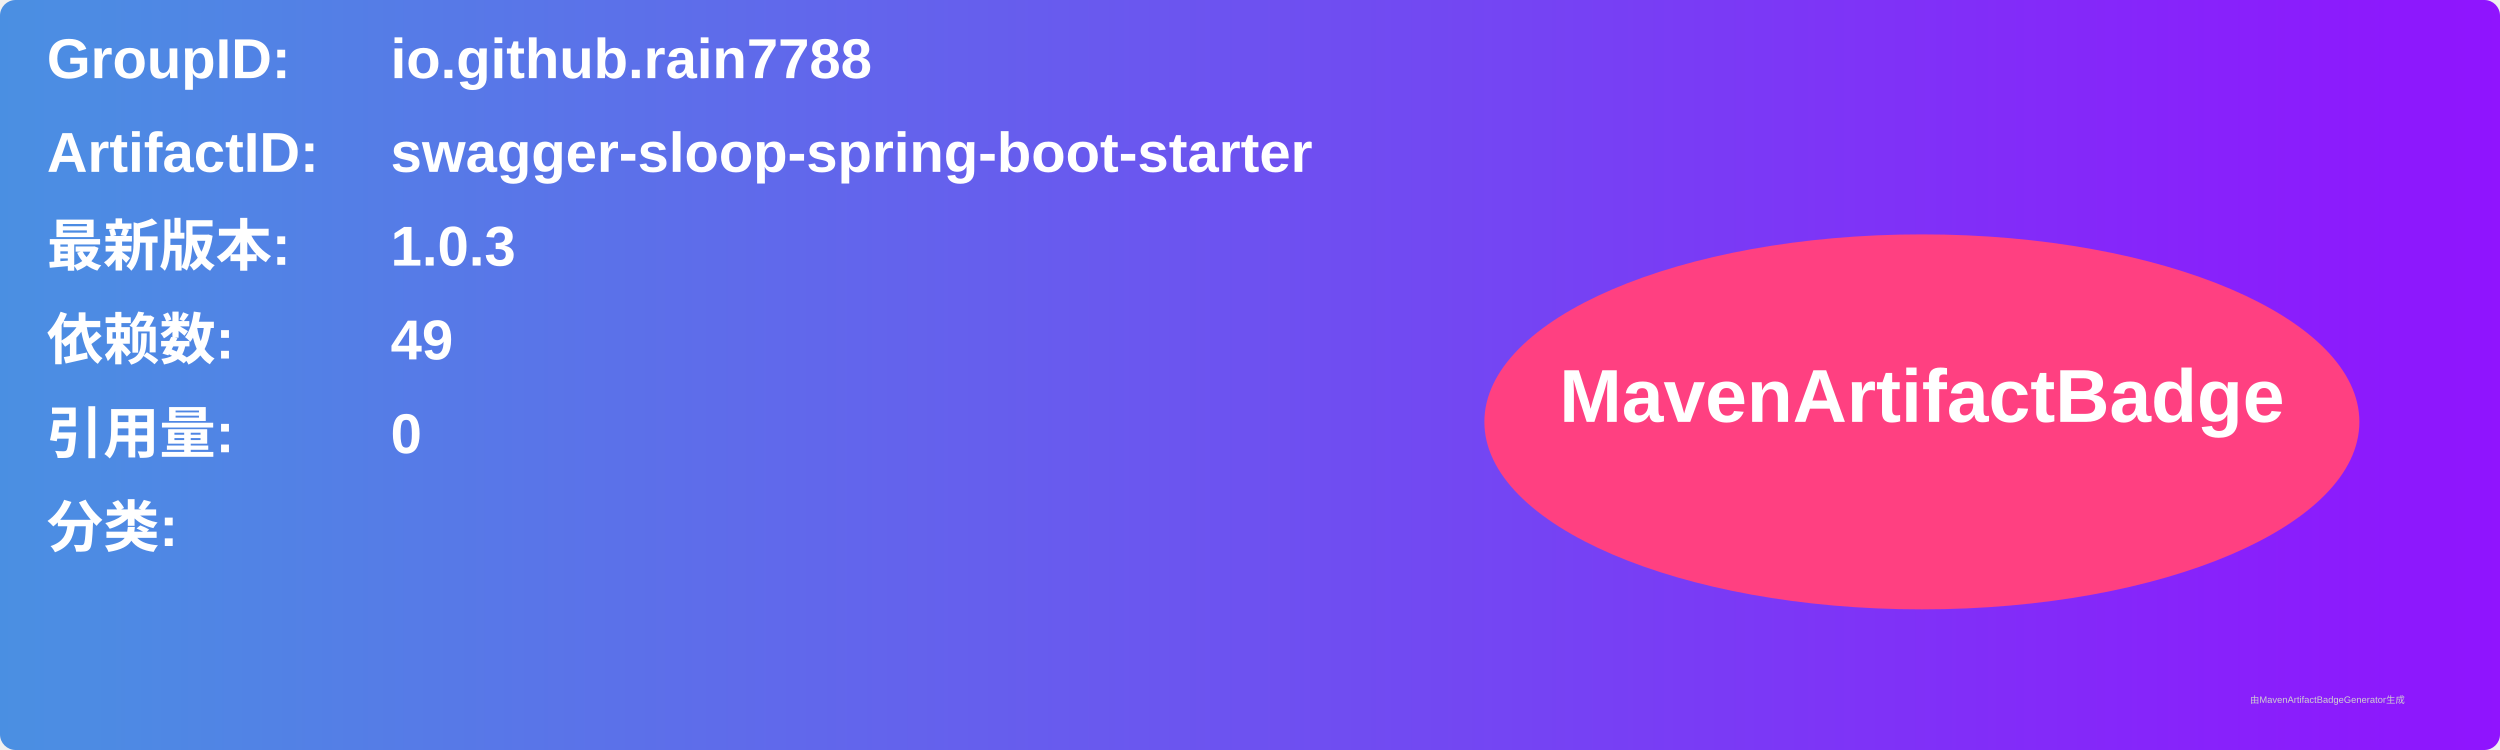
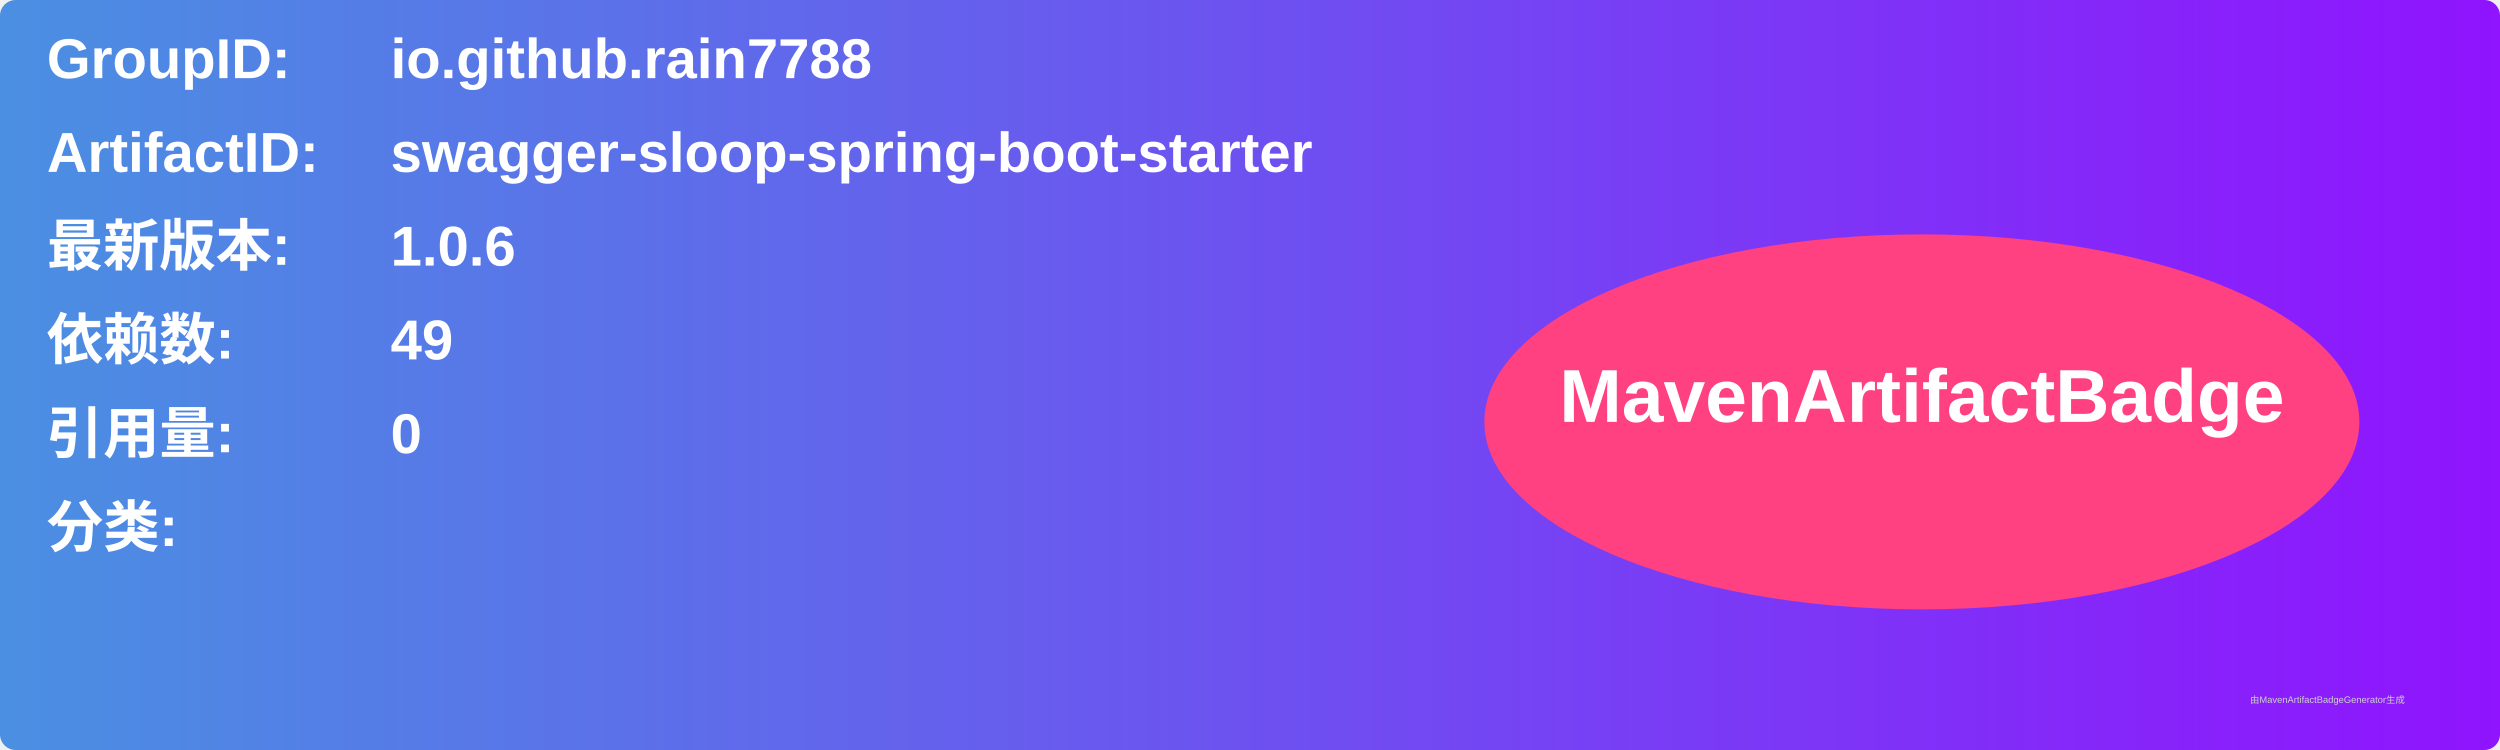
<svg xmlns="http://www.w3.org/2000/svg" width="800" height="240" viewBox="0 0 800 240">
  <linearGradient id="grad" x1="0%" y1="0%" x2="100%" y2="0%">
    <stop offset="0%" stop-color="#4a90e2" />
    <stop offset="100%" stop-color="#9013fe" />
  </linearGradient>
  <rect width="100%" height="100%" rx="5" ry="5" fill="url(#grad)" />
  <g transform="translate(15, 15)">
    <text x="0" y="10" font-family="Arial" font-size="18" fill="white" font-weight="bold" width="260">GroupID:</text>
    <text x="110" y="10" font-family="Arial" font-size="18" fill="white" font-weight="bold" width="460">io.github.rain7788</text>
    <text x="0" y="40" font-family="Arial" font-size="18" fill="white" font-weight="bold" width="260">ArtifactID:</text>
    <text x="110" y="40" font-family="Arial" font-size="18" fill="white" font-weight="bold" width="460">swagger-sloop-spring-boot-starter</text>
    <text x="0" y="70" font-family="Arial" font-size="18" fill="white" font-weight="bold">最新版本:</text>
    <text x="110" y="70" font-family="Arial" font-size="18" fill="white" font-weight="bold">
-       <tspan font-weight="bold">1.0.3</tspan>
+       <tspan font-weight="bold">1.0.6</tspan>
    </text>
    <text x="0" y="100" font-family="Arial" font-size="18" fill="white" font-weight="bold">依赖数: </text>
    <text x="110" y="100" font-family="Arial" font-size="18" fill="white">
      <tspan font-weight="bold">49</tspan>
    </text>
    <text x="0" y="130" font-family="Arial" font-size="18" fill="white" font-weight="bold">引用量: </text>
    <text x="110" y="130" font-family="Arial" font-size="18" fill="white">
      <tspan font-weight="bold">0</tspan>
    </text>
    <text x="0" y="160" font-family="Arial" font-size="18" fill="white" font-weight="bold">分类:</text>
    <text x="10" y="190" font-family="Arial" font-size="10" fill="white">
      <tspan font-weight="bold" />
    </text>
    <ellipse cx="600" cy="120" rx="140" ry="60" fill="#ff4081" />
    <text x="600" y="120" text-anchor="middle" font-family="Arial" font-size="24" fill="white" font-weight="bold">MavenArtifactBadge</text>
  </g>
  <text x="720" y="225" font-family="Arial" font-size="3" fill="#d0d0d0">由MavenArtifactBadgeGenerator生成</text>
</svg>
